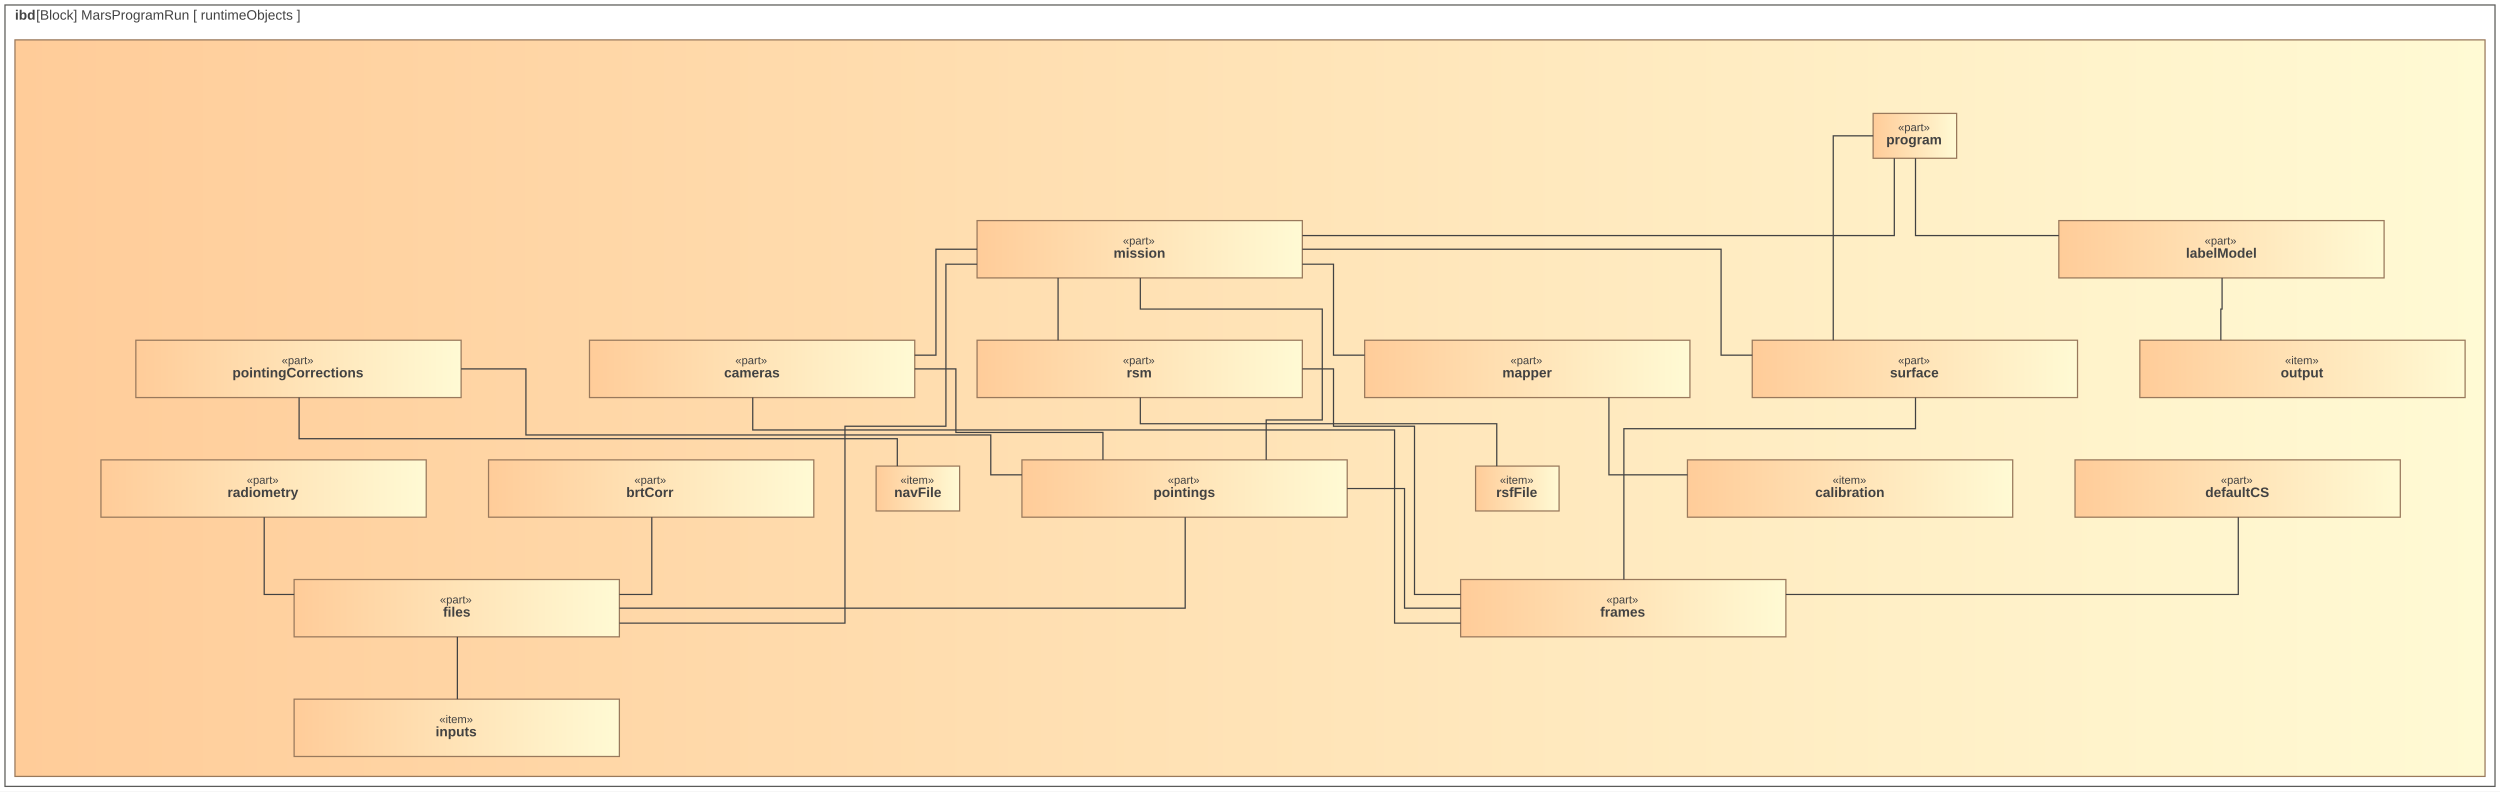
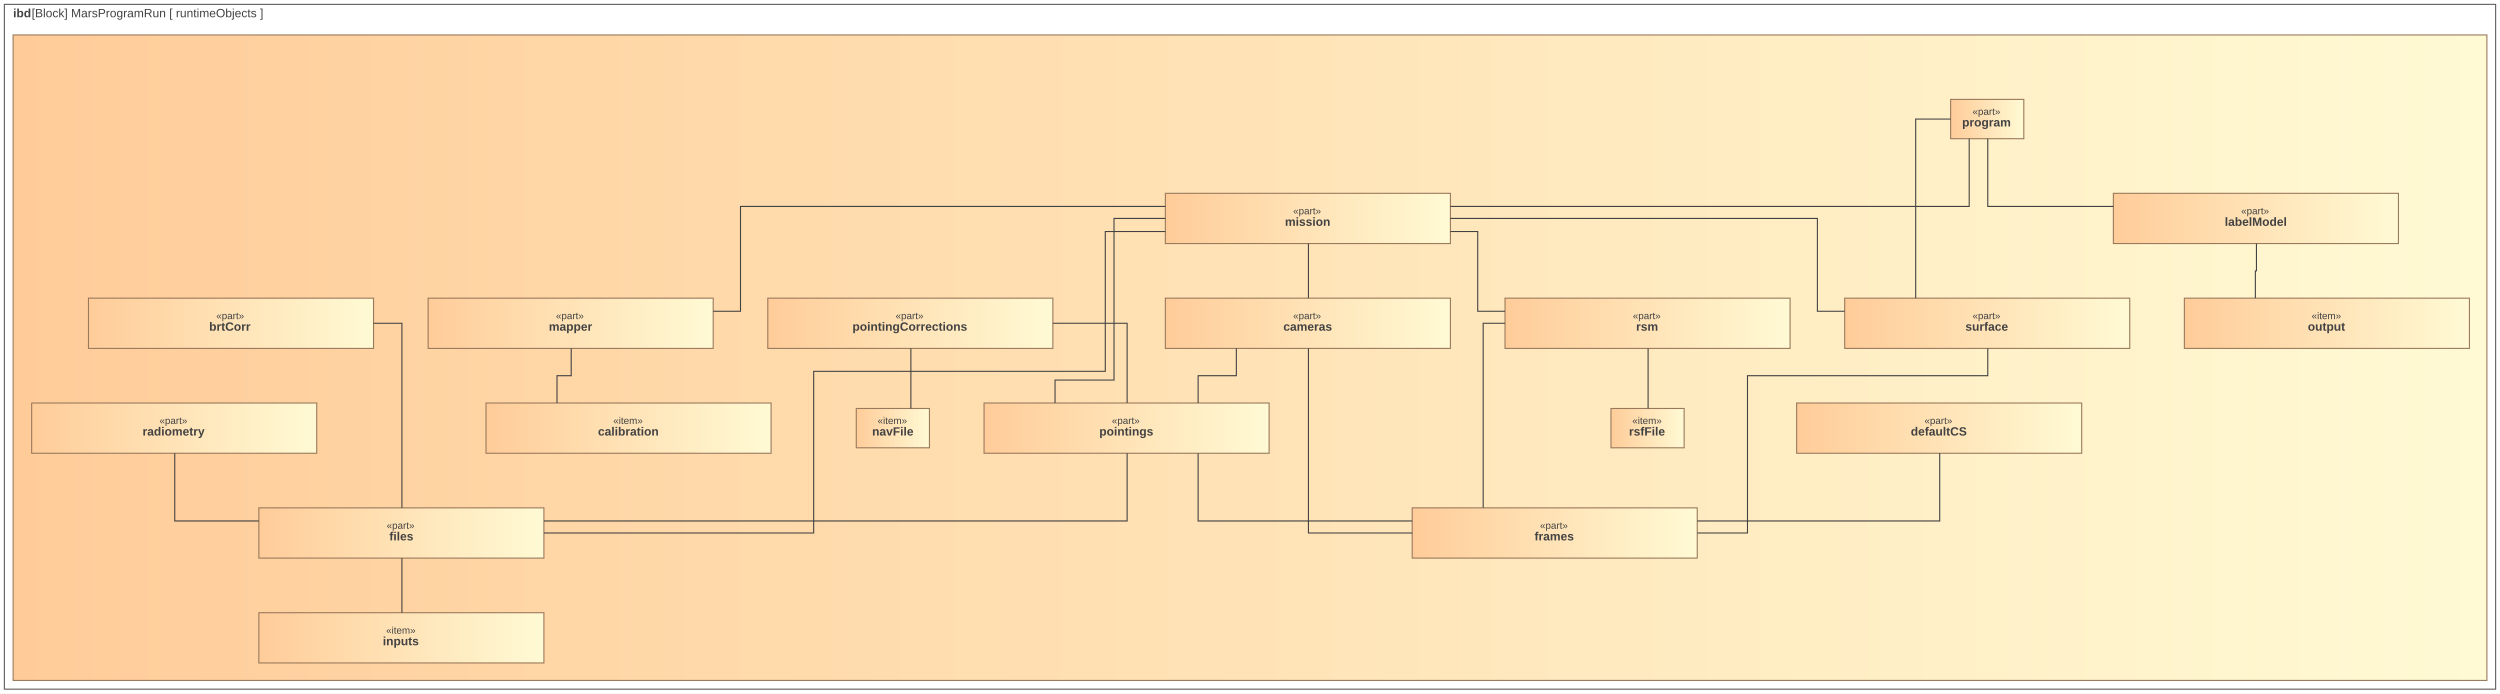
- <svg xmlns="http://www.w3.org/2000/svg" width="2006pt" height="635pt" viewBox="0.00 0.00 2006.00 635.00">
+ <svg xmlns="http://www.w3.org/2000/svg" width="2289pt" height="635pt" viewBox="0.00 0.00 2289.00 635.00">
  <g id="graph0" class="graph" transform="scale(1 1) rotate(0) translate(4 631)">
-     <polygon fill="white" stroke="transparent" points="-4,4 -4,-631 2002,-631 2002,4 -4,4" />
+     <polygon fill="white" stroke="transparent" points="-4,4 -4,-631 2285,-631 2285,4 -4,4" />
    <g id="clust1" class="cluster">
-       <polygon fill="none" stroke="#5b5b59" points="0,0 0,-627 1998,-627 1998,0 0,0" />
+       <polygon fill="none" stroke="#5b5b59" points="0,0 0,-627 2281,-627 2281,0 0,0" />
      <text text-anchor="start" x="8" y="-615.2" font-family="Arial" font-weight="bold" font-size="11.00" fill="#424242">ibd</text>
      <text text-anchor="start" x="25" y="-615.2" font-family="Arial" font-size="11.00" fill="#424242"> [Block] MarsProgramRun [ runtimeObjects ]</text>
    </g>
    <g id="clust2" class="cluster">
      <defs>
-         <linearGradient id="l_0" gradientUnits="userSpaceOnUse" x1="8" y1="-303.5" x2="1990" y2="-303.5">
-           <stop offset="0" style="stop-color:#ffcc99;stop-opacity:1.;" />
-           <stop offset="1" style="stop-color:#fffad4;stop-opacity:1.;" />
-         </linearGradient>
-       </defs>
-       <polygon fill="url(#l_0)" stroke="#99795c" points="8,-8 8,-599 1990,-599 1990,-8 8,-8" />
+         <linearGradient id="l_0" gradientUnits="userSpaceOnUse" x1="8" y1="-303.5" x2="2273" y2="-303.5">
+           <stop offset="0" style="stop-color:#ffcc99;stop-opacity:1.;" />
+           <stop offset="1" style="stop-color:#fffad4;stop-opacity:1.;" />
+         </linearGradient>
+       </defs>
+       <polygon fill="url(#l_0)" stroke="#99795c" points="8,-8 8,-599 2273,-599 2273,-8 8,-8" />
    </g>
    <g id="node2" class="node">
      <defs>
-         <linearGradient id="l_1" gradientUnits="userSpaceOnUse" x1="1499" y1="-522" x2="1566" y2="-522">
-           <stop offset="0" style="stop-color:#ffcc99;stop-opacity:1.;" />
-           <stop offset="1" style="stop-color:#fffad4;stop-opacity:1.;" />
-         </linearGradient>
-       </defs>
-       <polygon fill="url(#l_1)" stroke="#99795c" points="1566,-540 1499,-540 1499,-504 1566,-504 1566,-540" />
-       <text text-anchor="start" x="1519" y="-525.8" font-family="Arial" font-size="9.00" fill="#424242">«part»</text>
-       <text text-anchor="start" x="1509.5" y="-515.2" font-family="Arial" font-weight="bold" font-size="11.00" fill="#424242">program</text>
+         <linearGradient id="l_1" gradientUnits="userSpaceOnUse" x1="1782" y1="-522" x2="1849" y2="-522">
+           <stop offset="0" style="stop-color:#ffcc99;stop-opacity:1.;" />
+           <stop offset="1" style="stop-color:#fffad4;stop-opacity:1.;" />
+         </linearGradient>
+       </defs>
+       <polygon fill="url(#l_1)" stroke="#99795c" points="1849,-540 1782,-540 1782,-504 1849,-504 1849,-540" />
+       <text text-anchor="start" x="1802" y="-525.8" font-family="Arial" font-size="9.00" fill="#424242">«part»</text>
+       <text text-anchor="start" x="1792.5" y="-515.2" font-family="Arial" font-weight="bold" font-size="11.00" fill="#424242">program</text>
    </g>
    <g id="node3" class="node">
      <defs>
-         <linearGradient id="l_2" gradientUnits="userSpaceOnUse" x1="780" y1="-431" x2="1041" y2="-431">
-           <stop offset="0" style="stop-color:#ffcc99;stop-opacity:1.;" />
-           <stop offset="1" style="stop-color:#fffad4;stop-opacity:1.;" />
-         </linearGradient>
-       </defs>
-       <polygon fill="url(#l_2)" stroke="#99795c" points="1041,-454 780,-454 780,-408 1041,-408 1041,-454" />
-       <text text-anchor="start" x="897" y="-434.8" font-family="Arial" font-size="9.00" fill="#424242">«part»</text>
-       <text text-anchor="start" x="889.5" y="-424.2" font-family="Arial" font-weight="bold" font-size="11.00" fill="#424242">mission</text>
+         <linearGradient id="l_2" gradientUnits="userSpaceOnUse" x1="1063" y1="-431" x2="1324" y2="-431">
+           <stop offset="0" style="stop-color:#ffcc99;stop-opacity:1.;" />
+           <stop offset="1" style="stop-color:#fffad4;stop-opacity:1.;" />
+         </linearGradient>
+       </defs>
+       <polygon fill="url(#l_2)" stroke="#99795c" points="1324,-454 1063,-454 1063,-408 1324,-408 1324,-454" />
+       <text text-anchor="start" x="1180" y="-434.8" font-family="Arial" font-size="9.00" fill="#424242">«part»</text>
+       <text text-anchor="start" x="1172.5" y="-424.2" font-family="Arial" font-weight="bold" font-size="11.00" fill="#424242">mission</text>
    </g>
    <g id="edge1" class="edge">
-       <path fill="none" stroke="#424242" d="M1516,-504C1516,-504 1516,-442 1516,-442 1516,-442 1041,-442 1041,-442" />
+       <path fill="none" stroke="#424242" d="M1799,-504C1799,-504 1799,-442 1799,-442 1799,-442 1324,-442 1324,-442" />
    </g>
    <g id="node14" class="node">
      <defs>
-         <linearGradient id="l_3" gradientUnits="userSpaceOnUse" x1="1402" y1="-335" x2="1663" y2="-335">
-           <stop offset="0" style="stop-color:#ffcc99;stop-opacity:1.;" />
-           <stop offset="1" style="stop-color:#fffad4;stop-opacity:1.;" />
-         </linearGradient>
-       </defs>
-       <polygon fill="url(#l_3)" stroke="#99795c" points="1663,-358 1402,-358 1402,-312 1663,-312 1663,-358" />
-       <text text-anchor="start" x="1519" y="-338.8" font-family="Arial" font-size="9.00" fill="#424242">«part»</text>
-       <text text-anchor="start" x="1512.5" y="-328.2" font-family="Arial" font-weight="bold" font-size="11.00" fill="#424242">surface</text>
+         <linearGradient id="l_3" gradientUnits="userSpaceOnUse" x1="1685" y1="-335" x2="1946" y2="-335">
+           <stop offset="0" style="stop-color:#ffcc99;stop-opacity:1.;" />
+           <stop offset="1" style="stop-color:#fffad4;stop-opacity:1.;" />
+         </linearGradient>
+       </defs>
+       <polygon fill="url(#l_3)" stroke="#99795c" points="1946,-358 1685,-358 1685,-312 1946,-312 1946,-358" />
+       <text text-anchor="start" x="1802" y="-338.8" font-family="Arial" font-size="9.00" fill="#424242">«part»</text>
+       <text text-anchor="start" x="1795.5" y="-328.2" font-family="Arial" font-weight="bold" font-size="11.00" fill="#424242">surface</text>
    </g>
    <g id="edge22" class="edge">
-       <path fill="none" stroke="#424242" d="M1499,-522C1499,-522 1467,-522 1467,-522 1467,-522 1467,-358 1467,-358" />
+       <path fill="none" stroke="#424242" d="M1782,-522C1782,-522 1750,-522 1750,-522 1750,-522 1750,-358 1750,-358" />
    </g>
    <g id="node15" class="node">
      <defs>
-         <linearGradient id="l_4" gradientUnits="userSpaceOnUse" x1="1648" y1="-431" x2="1909" y2="-431">
-           <stop offset="0" style="stop-color:#ffcc99;stop-opacity:1.;" />
-           <stop offset="1" style="stop-color:#fffad4;stop-opacity:1.;" />
-         </linearGradient>
-       </defs>
-       <polygon fill="url(#l_4)" stroke="#99795c" points="1909,-454 1648,-454 1648,-408 1909,-408 1909,-454" />
-       <text text-anchor="start" x="1765" y="-434.8" font-family="Arial" font-size="9.00" fill="#424242">«part»</text>
-       <text text-anchor="start" x="1750" y="-424.2" font-family="Arial" font-weight="bold" font-size="11.00" fill="#424242">labelModel</text>
+         <linearGradient id="l_4" gradientUnits="userSpaceOnUse" x1="1931" y1="-431" x2="2192" y2="-431">
+           <stop offset="0" style="stop-color:#ffcc99;stop-opacity:1.;" />
+           <stop offset="1" style="stop-color:#fffad4;stop-opacity:1.;" />
+         </linearGradient>
+       </defs>
+       <polygon fill="url(#l_4)" stroke="#99795c" points="2192,-454 1931,-454 1931,-408 2192,-408 2192,-454" />
+       <text text-anchor="start" x="2048" y="-434.8" font-family="Arial" font-size="9.00" fill="#424242">«part»</text>
+       <text text-anchor="start" x="2033" y="-424.2" font-family="Arial" font-weight="bold" font-size="11.00" fill="#424242">labelModel</text>
    </g>
    <g id="edge23" class="edge">
-       <path fill="none" stroke="#424242" d="M1533,-504C1533,-504 1533,-442 1533,-442 1533,-442 1648,-442 1648,-442" />
+       <path fill="none" stroke="#424242" d="M1816,-504C1816,-504 1816,-442 1816,-442 1816,-442 1931,-442 1931,-442" />
    </g>
    <g id="node4" class="node">
      <defs>
-         <linearGradient id="l_5" gradientUnits="userSpaceOnUse" x1="780" y1="-335" x2="1041" y2="-335">
-           <stop offset="0" style="stop-color:#ffcc99;stop-opacity:1.;" />
-           <stop offset="1" style="stop-color:#fffad4;stop-opacity:1.;" />
-         </linearGradient>
-       </defs>
-       <polygon fill="url(#l_5)" stroke="#99795c" points="1041,-358 780,-358 780,-312 1041,-312 1041,-358" />
-       <text text-anchor="start" x="897" y="-338.8" font-family="Arial" font-size="9.00" fill="#424242">«part»</text>
-       <text text-anchor="start" x="900" y="-328.2" font-family="Arial" font-weight="bold" font-size="11.00" fill="#424242">rsm</text>
+         <linearGradient id="l_5" gradientUnits="userSpaceOnUse" x1="1374" y1="-335" x2="1635" y2="-335">
+           <stop offset="0" style="stop-color:#ffcc99;stop-opacity:1.;" />
+           <stop offset="1" style="stop-color:#fffad4;stop-opacity:1.;" />
+         </linearGradient>
+       </defs>
+       <polygon fill="url(#l_5)" stroke="#99795c" points="1635,-358 1374,-358 1374,-312 1635,-312 1635,-358" />
+       <text text-anchor="start" x="1491" y="-338.8" font-family="Arial" font-size="9.00" fill="#424242">«part»</text>
+       <text text-anchor="start" x="1494" y="-328.2" font-family="Arial" font-weight="bold" font-size="11.00" fill="#424242">rsm</text>
    </g>
    <g id="edge2" class="edge">
-       <path fill="none" stroke="#424242" d="M845,-408C845,-408 845,-358 845,-358" />
+       <path fill="none" stroke="#424242" d="M1324,-419C1324,-419 1349,-419 1349,-419 1349,-419 1349,-346 1349,-346 1349,-346 1374,-346 1374,-346" />
    </g>
    <g id="node5" class="node">
      <defs>
-         <linearGradient id="l_6" gradientUnits="userSpaceOnUse" x1="1091" y1="-335" x2="1352" y2="-335">
-           <stop offset="0" style="stop-color:#ffcc99;stop-opacity:1.;" />
-           <stop offset="1" style="stop-color:#fffad4;stop-opacity:1.;" />
-         </linearGradient>
-       </defs>
-       <polygon fill="url(#l_6)" stroke="#99795c" points="1352,-358 1091,-358 1091,-312 1352,-312 1352,-358" />
-       <text text-anchor="start" x="1208" y="-338.8" font-family="Arial" font-size="9.00" fill="#424242">«part»</text>
-       <text text-anchor="start" x="1201.5" y="-328.2" font-family="Arial" font-weight="bold" font-size="11.00" fill="#424242">mapper</text>
+         <linearGradient id="l_6" gradientUnits="userSpaceOnUse" x1="388" y1="-335" x2="649" y2="-335">
+           <stop offset="0" style="stop-color:#ffcc99;stop-opacity:1.;" />
+           <stop offset="1" style="stop-color:#fffad4;stop-opacity:1.;" />
+         </linearGradient>
+       </defs>
+       <polygon fill="url(#l_6)" stroke="#99795c" points="649,-358 388,-358 388,-312 649,-312 649,-358" />
+       <text text-anchor="start" x="505" y="-338.8" font-family="Arial" font-size="9.00" fill="#424242">«part»</text>
+       <text text-anchor="start" x="498.5" y="-328.2" font-family="Arial" font-weight="bold" font-size="11.00" fill="#424242">mapper</text>
    </g>
    <g id="edge3" class="edge">
-       <path fill="none" stroke="#424242" d="M1041,-419C1041,-419 1066,-419 1066,-419 1066,-419 1066,-346 1066,-346 1066,-346 1091,-346 1091,-346" />
+       <path fill="none" stroke="#424242" d="M1063,-442C1063,-442 674,-442 674,-442 674,-442 674,-346 674,-346 674,-346 649,-346 649,-346" />
    </g>
    <g id="node7" class="node">
      <defs>
-         <linearGradient id="l_7" gradientUnits="userSpaceOnUse" x1="232" y1="-143" x2="493" y2="-143">
-           <stop offset="0" style="stop-color:#ffcc99;stop-opacity:1.;" />
-           <stop offset="1" style="stop-color:#fffad4;stop-opacity:1.;" />
-         </linearGradient>
-       </defs>
-       <polygon fill="url(#l_7)" stroke="#99795c" points="493,-166 232,-166 232,-120 493,-120 493,-166" />
-       <text text-anchor="start" x="349" y="-146.8" font-family="Arial" font-size="9.00" fill="#424242">«part»</text>
-       <text text-anchor="start" x="351.5" y="-136.2" font-family="Arial" font-weight="bold" font-size="11.00" fill="#424242">files</text>
+         <linearGradient id="l_7" gradientUnits="userSpaceOnUse" x1="233" y1="-143" x2="494" y2="-143">
+           <stop offset="0" style="stop-color:#ffcc99;stop-opacity:1.;" />
+           <stop offset="1" style="stop-color:#fffad4;stop-opacity:1.;" />
+         </linearGradient>
+       </defs>
+       <polygon fill="url(#l_7)" stroke="#99795c" points="494,-166 233,-166 233,-120 494,-120 494,-166" />
+       <text text-anchor="start" x="350" y="-146.8" font-family="Arial" font-size="9.00" fill="#424242">«part»</text>
+       <text text-anchor="start" x="352.5" y="-136.2" font-family="Arial" font-weight="bold" font-size="11.00" fill="#424242">files</text>
    </g>
    <g id="edge4" class="edge">
-       <path fill="none" stroke="#424242" d="M780,-419C780,-419 755,-419 755,-419 755,-419 755,-289 755,-289 755,-289 674,-289 674,-289 674,-289 674,-131 674,-131 674,-131 493,-131 493,-131" />
+       <path fill="none" stroke="#424242" d="M1063,-419C1063,-419 1008,-419 1008,-419 1008,-419 1008,-291 1008,-291 1008,-291 741,-291 741,-291 741,-291 741,-143 741,-143 741,-143 494,-143 494,-143" />
    </g>
    <g id="node8" class="node">
      <defs>
-         <linearGradient id="l_8" gradientUnits="userSpaceOnUse" x1="469" y1="-335" x2="730" y2="-335">
-           <stop offset="0" style="stop-color:#ffcc99;stop-opacity:1.;" />
-           <stop offset="1" style="stop-color:#fffad4;stop-opacity:1.;" />
-         </linearGradient>
-       </defs>
-       <polygon fill="url(#l_8)" stroke="#99795c" points="730,-358 469,-358 469,-312 730,-312 730,-358" />
-       <text text-anchor="start" x="586" y="-338.8" font-family="Arial" font-size="9.00" fill="#424242">«part»</text>
-       <text text-anchor="start" x="577" y="-328.2" font-family="Arial" font-weight="bold" font-size="11.00" fill="#424242">cameras</text>
+         <linearGradient id="l_8" gradientUnits="userSpaceOnUse" x1="1063" y1="-335" x2="1324" y2="-335">
+           <stop offset="0" style="stop-color:#ffcc99;stop-opacity:1.;" />
+           <stop offset="1" style="stop-color:#fffad4;stop-opacity:1.;" />
+         </linearGradient>
+       </defs>
+       <polygon fill="url(#l_8)" stroke="#99795c" points="1324,-358 1063,-358 1063,-312 1324,-312 1324,-358" />
+       <text text-anchor="start" x="1180" y="-338.8" font-family="Arial" font-size="9.00" fill="#424242">«part»</text>
+       <text text-anchor="start" x="1171" y="-328.2" font-family="Arial" font-weight="bold" font-size="11.00" fill="#424242">cameras</text>
    </g>
    <g id="edge5" class="edge">
-       <path fill="none" stroke="#424242" d="M780,-431C780,-431 747,-431 747,-431 747,-431 747,-346 747,-346 747,-346 730,-346 730,-346" />
+       <path fill="none" stroke="#424242" d="M1194,-408C1194,-408 1194,-358 1194,-358" />
    </g>
    <g id="node9" class="node">
      <defs>
-         <linearGradient id="l_9" gradientUnits="userSpaceOnUse" x1="816" y1="-239" x2="1077" y2="-239">
-           <stop offset="0" style="stop-color:#ffcc99;stop-opacity:1.;" />
-           <stop offset="1" style="stop-color:#fffad4;stop-opacity:1.;" />
-         </linearGradient>
-       </defs>
-       <polygon fill="url(#l_9)" stroke="#99795c" points="1077,-262 816,-262 816,-216 1077,-216 1077,-262" />
-       <text text-anchor="start" x="933" y="-242.8" font-family="Arial" font-size="9.00" fill="#424242">«part»</text>
-       <text text-anchor="start" x="921.5" y="-232.2" font-family="Arial" font-weight="bold" font-size="11.00" fill="#424242">pointings</text>
+         <linearGradient id="l_9" gradientUnits="userSpaceOnUse" x1="897" y1="-239" x2="1158" y2="-239">
+           <stop offset="0" style="stop-color:#ffcc99;stop-opacity:1.;" />
+           <stop offset="1" style="stop-color:#fffad4;stop-opacity:1.;" />
+         </linearGradient>
+       </defs>
+       <polygon fill="url(#l_9)" stroke="#99795c" points="1158,-262 897,-262 897,-216 1158,-216 1158,-262" />
+       <text text-anchor="start" x="1014" y="-242.8" font-family="Arial" font-size="9.00" fill="#424242">«part»</text>
+       <text text-anchor="start" x="1002.5" y="-232.2" font-family="Arial" font-weight="bold" font-size="11.00" fill="#424242">pointings</text>
    </g>
    <g id="edge6" class="edge">
-       <path fill="none" stroke="#424242" d="M911,-408C911,-408 911,-383 911,-383 911,-383 1057,-383 1057,-383 1057,-383 1057,-294 1057,-294 1057,-294 1012,-294 1012,-294 1012,-294 1012,-262 1012,-262" />
+       <path fill="none" stroke="#424242" d="M1063,-431C1063,-431 1016,-431 1016,-431 1016,-431 1016,-283 1016,-283 1016,-283 962,-283 962,-283 962,-283 962,-262 962,-262" />
    </g>
    <g id="edge7" class="edge">
-       <path fill="none" stroke="#424242" d="M1041,-431C1041,-431 1377,-431 1377,-431 1377,-431 1377,-346 1377,-346 1377,-346 1402,-346 1402,-346" />
+       <path fill="none" stroke="#424242" d="M1324,-431C1324,-431 1660,-431 1660,-431 1660,-431 1660,-346 1660,-346 1660,-346 1685,-346 1685,-346" />
    </g>
    <g id="node12" class="node">
      <defs>
-         <linearGradient id="l_10" gradientUnits="userSpaceOnUse" x1="1168" y1="-143" x2="1429" y2="-143">
-           <stop offset="0" style="stop-color:#ffcc99;stop-opacity:1.;" />
-           <stop offset="1" style="stop-color:#fffad4;stop-opacity:1.;" />
-         </linearGradient>
-       </defs>
-       <polygon fill="url(#l_10)" stroke="#99795c" points="1429,-166 1168,-166 1168,-120 1429,-120 1429,-166" />
-       <text text-anchor="start" x="1285" y="-146.8" font-family="Arial" font-size="9.00" fill="#424242">«part»</text>
-       <text text-anchor="start" x="1280" y="-136.2" font-family="Arial" font-weight="bold" font-size="11.00" fill="#424242">frames</text>
+         <linearGradient id="l_10" gradientUnits="userSpaceOnUse" x1="1289" y1="-143" x2="1550" y2="-143">
+           <stop offset="0" style="stop-color:#ffcc99;stop-opacity:1.;" />
+           <stop offset="1" style="stop-color:#fffad4;stop-opacity:1.;" />
+         </linearGradient>
+       </defs>
+       <polygon fill="url(#l_10)" stroke="#99795c" points="1550,-166 1289,-166 1289,-120 1550,-120 1550,-166" />
+       <text text-anchor="start" x="1406" y="-146.8" font-family="Arial" font-size="9.00" fill="#424242">«part»</text>
+       <text text-anchor="start" x="1401" y="-136.2" font-family="Arial" font-weight="bold" font-size="11.00" fill="#424242">frames</text>
    </g>
    <g id="edge15" class="edge">
-       <path fill="none" stroke="#424242" d="M1041,-335C1041,-335 1066,-335 1066,-335 1066,-335 1066,-289 1066,-289 1066,-289 1131,-289 1131,-289 1131,-289 1131,-154 1131,-154 1131,-154 1168,-154 1168,-154" />
+       <path fill="none" stroke="#424242" d="M1374,-335C1374,-335 1354,-335 1354,-335 1354,-335 1354,-166 1354,-166" />
    </g>
    <g id="node19" class="node">
      <defs>
-         <linearGradient id="l_11" gradientUnits="userSpaceOnUse" x1="1180" y1="-239" x2="1247" y2="-239">
-           <stop offset="0" style="stop-color:#ffcc99;stop-opacity:1.;" />
-           <stop offset="1" style="stop-color:#fffad4;stop-opacity:1.;" />
-         </linearGradient>
-       </defs>
-       <polygon fill="url(#l_11)" stroke="#99795c" points="1247,-257 1180,-257 1180,-221 1247,-221 1247,-257" />
-       <text text-anchor="start" x="1199.5" y="-242.8" font-family="Arial" font-size="9.00" fill="#424242">«item»</text>
-       <text text-anchor="start" x="1196.5" y="-232.2" font-family="Arial" font-weight="bold" font-size="11.00" fill="#424242">rsfFile</text>
+         <linearGradient id="l_11" gradientUnits="userSpaceOnUse" x1="1471" y1="-239" x2="1538" y2="-239">
+           <stop offset="0" style="stop-color:#ffcc99;stop-opacity:1.;" />
+           <stop offset="1" style="stop-color:#fffad4;stop-opacity:1.;" />
+         </linearGradient>
+       </defs>
+       <polygon fill="url(#l_11)" stroke="#99795c" points="1538,-257 1471,-257 1471,-221 1538,-221 1538,-257" />
+       <text text-anchor="start" x="1490.5" y="-242.8" font-family="Arial" font-size="9.00" fill="#424242">«item»</text>
+       <text text-anchor="start" x="1487.5" y="-232.2" font-family="Arial" font-weight="bold" font-size="11.00" fill="#424242">rsfFile</text>
    </g>
    <g id="edge16" class="edge">
-       <path fill="none" stroke="#424242" d="M911,-312C911,-312 911,-291 911,-291 911,-291 1197,-291 1197,-291 1197,-291 1197,-257 1197,-257" />
+       <path fill="none" stroke="#424242" d="M1505,-312C1505,-312 1505,-257 1505,-257" />
    </g>
    <g id="node17" class="node">
      <defs>
-         <linearGradient id="l_12" gradientUnits="userSpaceOnUse" x1="1350" y1="-239" x2="1611" y2="-239">
-           <stop offset="0" style="stop-color:#ffcc99;stop-opacity:1.;" />
-           <stop offset="1" style="stop-color:#fffad4;stop-opacity:1.;" />
-         </linearGradient>
-       </defs>
-       <polygon fill="url(#l_12)" stroke="#99795c" points="1611,-262 1350,-262 1350,-216 1611,-216 1611,-262" />
-       <text text-anchor="start" x="1466.5" y="-242.8" font-family="Arial" font-size="9.00" fill="#424242">«item»</text>
-       <text text-anchor="start" x="1452.5" y="-232.2" font-family="Arial" font-weight="bold" font-size="11.00" fill="#424242">calibration</text>
+         <linearGradient id="l_12" gradientUnits="userSpaceOnUse" x1="441" y1="-239" x2="702" y2="-239">
+           <stop offset="0" style="stop-color:#ffcc99;stop-opacity:1.;" />
+           <stop offset="1" style="stop-color:#fffad4;stop-opacity:1.;" />
+         </linearGradient>
+       </defs>
+       <polygon fill="url(#l_12)" stroke="#99795c" points="702,-262 441,-262 441,-216 702,-216 702,-262" />
+       <text text-anchor="start" x="557.5" y="-242.8" font-family="Arial" font-size="9.00" fill="#424242">«item»</text>
+       <text text-anchor="start" x="543.5" y="-232.2" font-family="Arial" font-weight="bold" font-size="11.00" fill="#424242">calibration</text>
    </g>
    <g id="edge17" class="edge">
-       <path fill="none" stroke="#424242" d="M1287,-312C1287,-312 1287,-250 1287,-250 1287,-250 1350,-250 1350,-250" />
+       <path fill="none" stroke="#424242" d="M519,-312C519,-312 519,-287 519,-287 519,-287 506,-287 506,-287 506,-287 506,-262 506,-262" />
    </g>
    <g id="node6" class="node">
      <defs>
-         <linearGradient id="l_13" gradientUnits="userSpaceOnUse" x1="105" y1="-335" x2="366" y2="-335">
-           <stop offset="0" style="stop-color:#ffcc99;stop-opacity:1.;" />
-           <stop offset="1" style="stop-color:#fffad4;stop-opacity:1.;" />
-         </linearGradient>
-       </defs>
-       <polygon fill="url(#l_13)" stroke="#99795c" points="366,-358 105,-358 105,-312 366,-312 366,-358" />
-       <text text-anchor="start" x="222" y="-338.8" font-family="Arial" font-size="9.00" fill="#424242">«part»</text>
-       <text text-anchor="start" x="182.5" y="-328.2" font-family="Arial" font-weight="bold" font-size="11.00" fill="#424242">pointingCorrections</text>
+         <linearGradient id="l_13" gradientUnits="userSpaceOnUse" x1="699" y1="-335" x2="960" y2="-335">
+           <stop offset="0" style="stop-color:#ffcc99;stop-opacity:1.;" />
+           <stop offset="1" style="stop-color:#fffad4;stop-opacity:1.;" />
+         </linearGradient>
+       </defs>
+       <polygon fill="url(#l_13)" stroke="#99795c" points="960,-358 699,-358 699,-312 960,-312 960,-358" />
+       <text text-anchor="start" x="816" y="-338.8" font-family="Arial" font-size="9.00" fill="#424242">«part»</text>
+       <text text-anchor="start" x="776.5" y="-328.2" font-family="Arial" font-weight="bold" font-size="11.00" fill="#424242">pointingCorrections</text>
    </g>
    <g id="edge13" class="edge">
-       <path fill="none" stroke="#424242" d="M366,-335C366,-335 418,-335 418,-335 418,-335 418,-282 418,-282 418,-282 791,-282 791,-282 791,-282 791,-250 791,-250 791,-250 816,-250 816,-250" />
+       <path fill="none" stroke="#424242" d="M960,-335C960,-335 1028,-335 1028,-335 1028,-335 1028,-262 1028,-262" />
    </g>
    <g id="node18" class="node">
      <defs>
-         <linearGradient id="l_14" gradientUnits="userSpaceOnUse" x1="699" y1="-239" x2="766" y2="-239">
-           <stop offset="0" style="stop-color:#ffcc99;stop-opacity:1.;" />
-           <stop offset="1" style="stop-color:#fffad4;stop-opacity:1.;" />
-         </linearGradient>
-       </defs>
-       <polygon fill="url(#l_14)" stroke="#99795c" points="766,-257 699,-257 699,-221 766,-221 766,-257" />
-       <text text-anchor="start" x="718.5" y="-242.8" font-family="Arial" font-size="9.00" fill="#424242">«item»</text>
-       <text text-anchor="start" x="713.5" y="-232.2" font-family="Arial" font-weight="bold" font-size="11.00" fill="#424242">navFile</text>
+         <linearGradient id="l_14" gradientUnits="userSpaceOnUse" x1="780" y1="-239" x2="847" y2="-239">
+           <stop offset="0" style="stop-color:#ffcc99;stop-opacity:1.;" />
+           <stop offset="1" style="stop-color:#fffad4;stop-opacity:1.;" />
+         </linearGradient>
+       </defs>
+       <polygon fill="url(#l_14)" stroke="#99795c" points="847,-257 780,-257 780,-221 847,-221 847,-257" />
+       <text text-anchor="start" x="799.5" y="-242.8" font-family="Arial" font-size="9.00" fill="#424242">«item»</text>
+       <text text-anchor="start" x="794.5" y="-232.2" font-family="Arial" font-weight="bold" font-size="11.00" fill="#424242">navFile</text>
    </g>
    <g id="edge14" class="edge">
-       <path fill="none" stroke="#424242" d="M236,-312C236,-312 236,-279 236,-279 236,-279 716,-279 716,-279 716,-279 716,-257 716,-257" />
+       <path fill="none" stroke="#424242" d="M830,-312C830,-312 830,-257 830,-257" />
    </g>
    <g id="node16" class="node">
      <defs>
-         <linearGradient id="l_15" gradientUnits="userSpaceOnUse" x1="232" y1="-47" x2="493" y2="-47">
-           <stop offset="0" style="stop-color:#ffcc99;stop-opacity:1.;" />
-           <stop offset="1" style="stop-color:#fffad4;stop-opacity:1.;" />
-         </linearGradient>
-       </defs>
-       <polygon fill="url(#l_15)" stroke="#99795c" points="493,-70 232,-70 232,-24 493,-24 493,-70" />
-       <text text-anchor="start" x="348.5" y="-50.8" font-family="Arial" font-size="9.00" fill="#424242">«item»</text>
-       <text text-anchor="start" x="345.5" y="-40.2" font-family="Arial" font-weight="bold" font-size="11.00" fill="#424242">inputs</text>
+         <linearGradient id="l_15" gradientUnits="userSpaceOnUse" x1="233" y1="-47" x2="494" y2="-47">
+           <stop offset="0" style="stop-color:#ffcc99;stop-opacity:1.;" />
+           <stop offset="1" style="stop-color:#fffad4;stop-opacity:1.;" />
+         </linearGradient>
+       </defs>
+       <polygon fill="url(#l_15)" stroke="#99795c" points="494,-70 233,-70 233,-24 494,-24 494,-70" />
+       <text text-anchor="start" x="349.5" y="-50.8" font-family="Arial" font-size="9.00" fill="#424242">«item»</text>
+       <text text-anchor="start" x="346.5" y="-40.2" font-family="Arial" font-weight="bold" font-size="11.00" fill="#424242">inputs</text>
    </g>
    <g id="edge8" class="edge">
-       <path fill="none" stroke="#424242" d="M363,-120C363,-120 363,-70 363,-70" />
+       <path fill="none" stroke="#424242" d="M364,-120C364,-120 364,-70 364,-70" />
    </g>
    <g id="edge9" class="edge">
-       <path fill="none" stroke="#424242" d="M730,-335C730,-335 763,-335 763,-335 763,-335 763,-284 763,-284 763,-284 881,-284 881,-284 881,-284 881,-262 881,-262" />
+       <path fill="none" stroke="#424242" d="M1128,-312C1128,-312 1128,-287 1128,-287 1128,-287 1093,-287 1093,-287 1093,-287 1093,-262 1093,-262" />
    </g>
    <g id="edge10" class="edge">
-       <path fill="none" stroke="#424242" d="M600,-312C600,-312 600,-286 600,-286 600,-286 1115,-286 1115,-286 1115,-286 1115,-131 1115,-131 1115,-131 1168,-131 1168,-131" />
+       <path fill="none" stroke="#424242" d="M1194,-312C1194,-312 1194,-143 1194,-143 1194,-143 1289,-143 1289,-143" />
    </g>
    <g id="edge12" class="edge">
-       <path fill="none" stroke="#424242" d="M947,-216C947,-216 947,-143 947,-143 947,-143 493,-143 493,-143" />
+       <path fill="none" stroke="#424242" d="M1028,-216C1028,-216 1028,-154 1028,-154 1028,-154 494,-154 494,-154" />
    </g>
    <g id="edge11" class="edge">
-       <path fill="none" stroke="#424242" d="M1077,-239C1077,-239 1123,-239 1123,-239 1123,-239 1123,-143 1123,-143 1123,-143 1168,-143 1168,-143" />
+       <path fill="none" stroke="#424242" d="M1093,-216C1093,-216 1093,-154 1093,-154 1093,-154 1289,-154 1289,-154" />
    </g>
    <g id="node10" class="node">
      <defs>
-         <linearGradient id="l_16" gradientUnits="userSpaceOnUse" x1="77" y1="-239" x2="338" y2="-239">
-           <stop offset="0" style="stop-color:#ffcc99;stop-opacity:1.;" />
-           <stop offset="1" style="stop-color:#fffad4;stop-opacity:1.;" />
-         </linearGradient>
-       </defs>
-       <polygon fill="url(#l_16)" stroke="#99795c" points="338,-262 77,-262 77,-216 338,-216 338,-262" />
-       <text text-anchor="start" x="194" y="-242.8" font-family="Arial" font-size="9.00" fill="#424242">«part»</text>
-       <text text-anchor="start" x="178.5" y="-232.2" font-family="Arial" font-weight="bold" font-size="11.00" fill="#424242">radiometry</text>
+         <linearGradient id="l_16" gradientUnits="userSpaceOnUse" x1="25" y1="-239" x2="286" y2="-239">
+           <stop offset="0" style="stop-color:#ffcc99;stop-opacity:1.;" />
+           <stop offset="1" style="stop-color:#fffad4;stop-opacity:1.;" />
+         </linearGradient>
+       </defs>
+       <polygon fill="url(#l_16)" stroke="#99795c" points="286,-262 25,-262 25,-216 286,-216 286,-262" />
+       <text text-anchor="start" x="142" y="-242.8" font-family="Arial" font-size="9.00" fill="#424242">«part»</text>
+       <text text-anchor="start" x="126.5" y="-232.2" font-family="Arial" font-weight="bold" font-size="11.00" fill="#424242">radiometry</text>
    </g>
    <g id="edge18" class="edge">
-       <path fill="none" stroke="#424242" d="M208,-216C208,-216 208,-154 208,-154 208,-154 232,-154 232,-154" />
+       <path fill="none" stroke="#424242" d="M156,-216C156,-216 156,-154 156,-154 156,-154 233,-154 233,-154" />
    </g>
    <g id="node11" class="node">
      <defs>
-         <linearGradient id="l_17" gradientUnits="userSpaceOnUse" x1="388" y1="-239" x2="649" y2="-239">
-           <stop offset="0" style="stop-color:#ffcc99;stop-opacity:1.;" />
-           <stop offset="1" style="stop-color:#fffad4;stop-opacity:1.;" />
-         </linearGradient>
-       </defs>
-       <polygon fill="url(#l_17)" stroke="#99795c" points="649,-262 388,-262 388,-216 649,-216 649,-262" />
-       <text text-anchor="start" x="505" y="-242.8" font-family="Arial" font-size="9.00" fill="#424242">«part»</text>
-       <text text-anchor="start" x="498.5" y="-232.2" font-family="Arial" font-weight="bold" font-size="11.00" fill="#424242">brtCorr</text>
+         <linearGradient id="l_17" gradientUnits="userSpaceOnUse" x1="77" y1="-335" x2="338" y2="-335">
+           <stop offset="0" style="stop-color:#ffcc99;stop-opacity:1.;" />
+           <stop offset="1" style="stop-color:#fffad4;stop-opacity:1.;" />
+         </linearGradient>
+       </defs>
+       <polygon fill="url(#l_17)" stroke="#99795c" points="338,-358 77,-358 77,-312 338,-312 338,-358" />
+       <text text-anchor="start" x="194" y="-338.8" font-family="Arial" font-size="9.00" fill="#424242">«part»</text>
+       <text text-anchor="start" x="187.5" y="-328.2" font-family="Arial" font-weight="bold" font-size="11.00" fill="#424242">brtCorr</text>
    </g>
    <g id="edge19" class="edge">
-       <path fill="none" stroke="#424242" d="M519,-216C519,-216 519,-154 519,-154 519,-154 493,-154 493,-154" />
+       <path fill="none" stroke="#424242" d="M338,-335C338,-335 364,-335 364,-335 364,-335 364,-166 364,-166" />
    </g>
    <g id="node13" class="node">
      <defs>
-         <linearGradient id="l_18" gradientUnits="userSpaceOnUse" x1="1661" y1="-239" x2="1922" y2="-239">
-           <stop offset="0" style="stop-color:#ffcc99;stop-opacity:1.;" />
-           <stop offset="1" style="stop-color:#fffad4;stop-opacity:1.;" />
-         </linearGradient>
-       </defs>
-       <polygon fill="url(#l_18)" stroke="#99795c" points="1922,-262 1661,-262 1661,-216 1922,-216 1922,-262" />
-       <text text-anchor="start" x="1778" y="-242.8" font-family="Arial" font-size="9.00" fill="#424242">«part»</text>
-       <text text-anchor="start" x="1765.5" y="-232.2" font-family="Arial" font-weight="bold" font-size="11.00" fill="#424242">defaultCS</text>
+         <linearGradient id="l_18" gradientUnits="userSpaceOnUse" x1="1641" y1="-239" x2="1902" y2="-239">
+           <stop offset="0" style="stop-color:#ffcc99;stop-opacity:1.;" />
+           <stop offset="1" style="stop-color:#fffad4;stop-opacity:1.;" />
+         </linearGradient>
+       </defs>
+       <polygon fill="url(#l_18)" stroke="#99795c" points="1902,-262 1641,-262 1641,-216 1902,-216 1902,-262" />
+       <text text-anchor="start" x="1758" y="-242.8" font-family="Arial" font-size="9.00" fill="#424242">«part»</text>
+       <text text-anchor="start" x="1745.5" y="-232.2" font-family="Arial" font-weight="bold" font-size="11.00" fill="#424242">defaultCS</text>
    </g>
    <g id="edge21" class="edge">
-       <path fill="none" stroke="#424242" d="M1792,-216C1792,-216 1792,-154 1792,-154 1792,-154 1429,-154 1429,-154" />
+       <path fill="none" stroke="#424242" d="M1772,-216C1772,-216 1772,-154 1772,-154 1772,-154 1550,-154 1550,-154" />
    </g>
    <g id="edge20" class="edge">
-       <path fill="none" stroke="#424242" d="M1533,-312C1533,-312 1533,-287 1533,-287 1533,-287 1299,-287 1299,-287 1299,-287 1299,-166 1299,-166" />
+       <path fill="none" stroke="#424242" d="M1816,-312C1816,-312 1816,-287 1816,-287 1816,-287 1596,-287 1596,-287 1596,-287 1596,-143 1596,-143 1596,-143 1550,-143 1550,-143" />
    </g>
    <g id="node20" class="node">
      <defs>
-         <linearGradient id="l_19" gradientUnits="userSpaceOnUse" x1="1713" y1="-335" x2="1974" y2="-335">
-           <stop offset="0" style="stop-color:#ffcc99;stop-opacity:1.;" />
-           <stop offset="1" style="stop-color:#fffad4;stop-opacity:1.;" />
-         </linearGradient>
-       </defs>
-       <polygon fill="url(#l_19)" stroke="#99795c" points="1974,-358 1713,-358 1713,-312 1974,-312 1974,-358" />
-       <text text-anchor="start" x="1829.5" y="-338.8" font-family="Arial" font-size="9.00" fill="#424242">«item»</text>
-       <text text-anchor="start" x="1826" y="-328.2" font-family="Arial" font-weight="bold" font-size="11.00" fill="#424242">output</text>
+         <linearGradient id="l_19" gradientUnits="userSpaceOnUse" x1="1996" y1="-335" x2="2257" y2="-335">
+           <stop offset="0" style="stop-color:#ffcc99;stop-opacity:1.;" />
+           <stop offset="1" style="stop-color:#fffad4;stop-opacity:1.;" />
+         </linearGradient>
+       </defs>
+       <polygon fill="url(#l_19)" stroke="#99795c" points="2257,-358 1996,-358 1996,-312 2257,-312 2257,-358" />
+       <text text-anchor="start" x="2112.5" y="-338.8" font-family="Arial" font-size="9.00" fill="#424242">«item»</text>
+       <text text-anchor="start" x="2109" y="-328.2" font-family="Arial" font-weight="bold" font-size="11.00" fill="#424242">output</text>
    </g>
    <g id="edge24" class="edge">
-       <path fill="none" stroke="#424242" d="M1779,-408C1779,-408 1779,-383 1779,-383 1779,-383 1778,-383 1778,-383 1778,-383 1778,-358 1778,-358" />
+       <path fill="none" stroke="#424242" d="M2062,-408C2062,-408 2062,-383 2062,-383 2062,-383 2061,-383 2061,-383 2061,-383 2061,-358 2061,-358" />
    </g>
  </g>
</svg>
